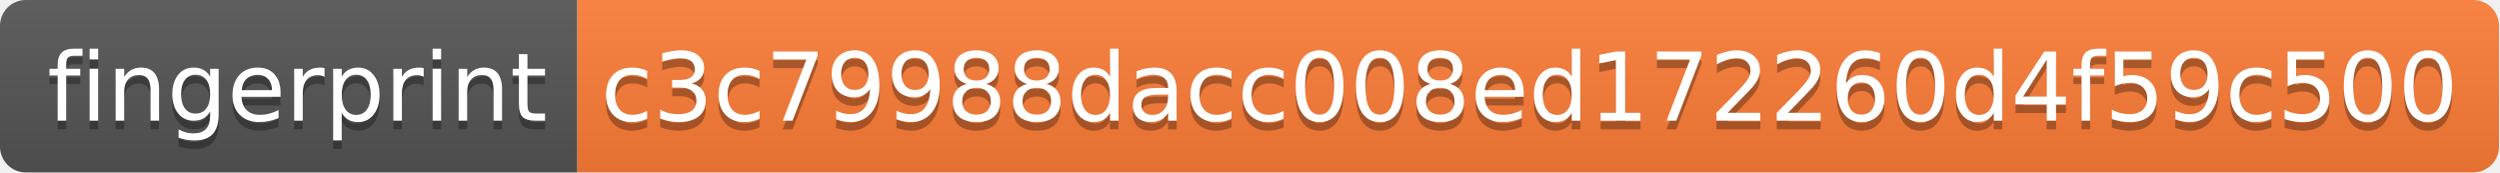
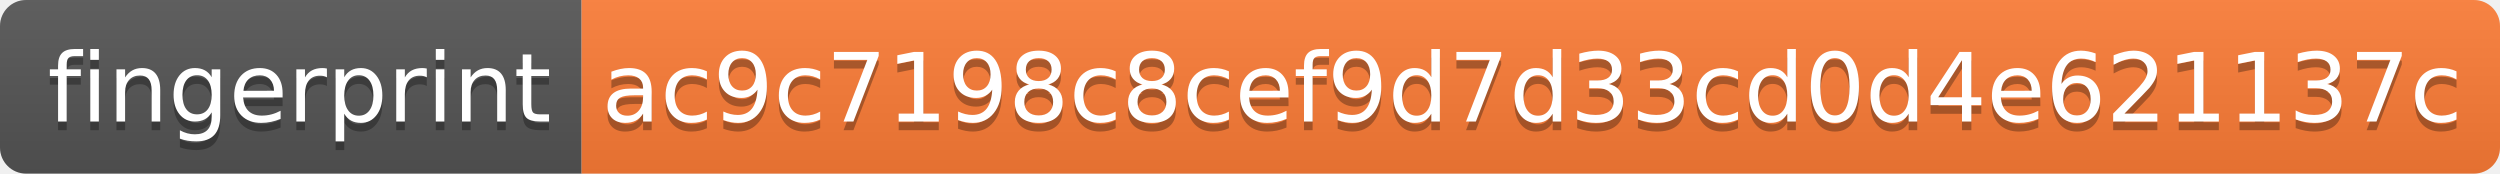
- <svg xmlns="http://www.w3.org/2000/svg" width="290" height="20">
+ <svg xmlns="http://www.w3.org/2000/svg" width="288" height="20">
  <linearGradient id="s" x2="0" y2="100%">
    <stop offset="0" stop-color="#bbb" stop-opacity=".1" />
    <stop offset="1" stop-opacity=".1" />
  </linearGradient>
  <clipPath id="r">
-     <rect width="290" height="20" rx="3" fill="#fff" />
+     <rect width="288" height="20" rx="3" fill="#fff" />
  </clipPath>
  <g clip-path="url(#r)">
    <rect width="67" height="20" fill="#555" />
-     <rect x="67" width="223" height="20" fill="#fe7d37" />
-     <rect width="290" height="20" fill="url(#s)" />
+     <rect x="67" width="221" height="20" fill="#fe7d37" />
+     <rect width="288" height="20" fill="url(#s)" />
  </g>
  <g fill="#fff" text-anchor="middle" font-family="Verdana,Geneva,DejaVu Sans,sans-serif" text-rendering="geometricPrecision" font-size="110">
    <text x="345" y="150" fill="#010101" fill-opacity=".3" transform="scale(.1)" textLength="570">fingerprint</text>
    <text x="345" y="140" transform="scale(.1)" textLength="570">fingerprint</text>
-     <text x="1775" y="150" fill="#010101" fill-opacity=".3" transform="scale(.1)" textLength="2130">c3c79988dacc008ed172260d4f59c500</text>
-     <text x="1775" y="140" transform="scale(.1)" textLength="2130">c3c79988dacc008ed172260d4f59c500</text>
+     <text x="1765" y="150" fill="#010101" fill-opacity=".3" transform="scale(.1)" textLength="2110">ac9c7198c8cef9d7d33cd0d4e621137c</text>
+     <text x="1765" y="140" transform="scale(.1)" textLength="2110">ac9c7198c8cef9d7d33cd0d4e621137c</text>
  </g>
</svg>
